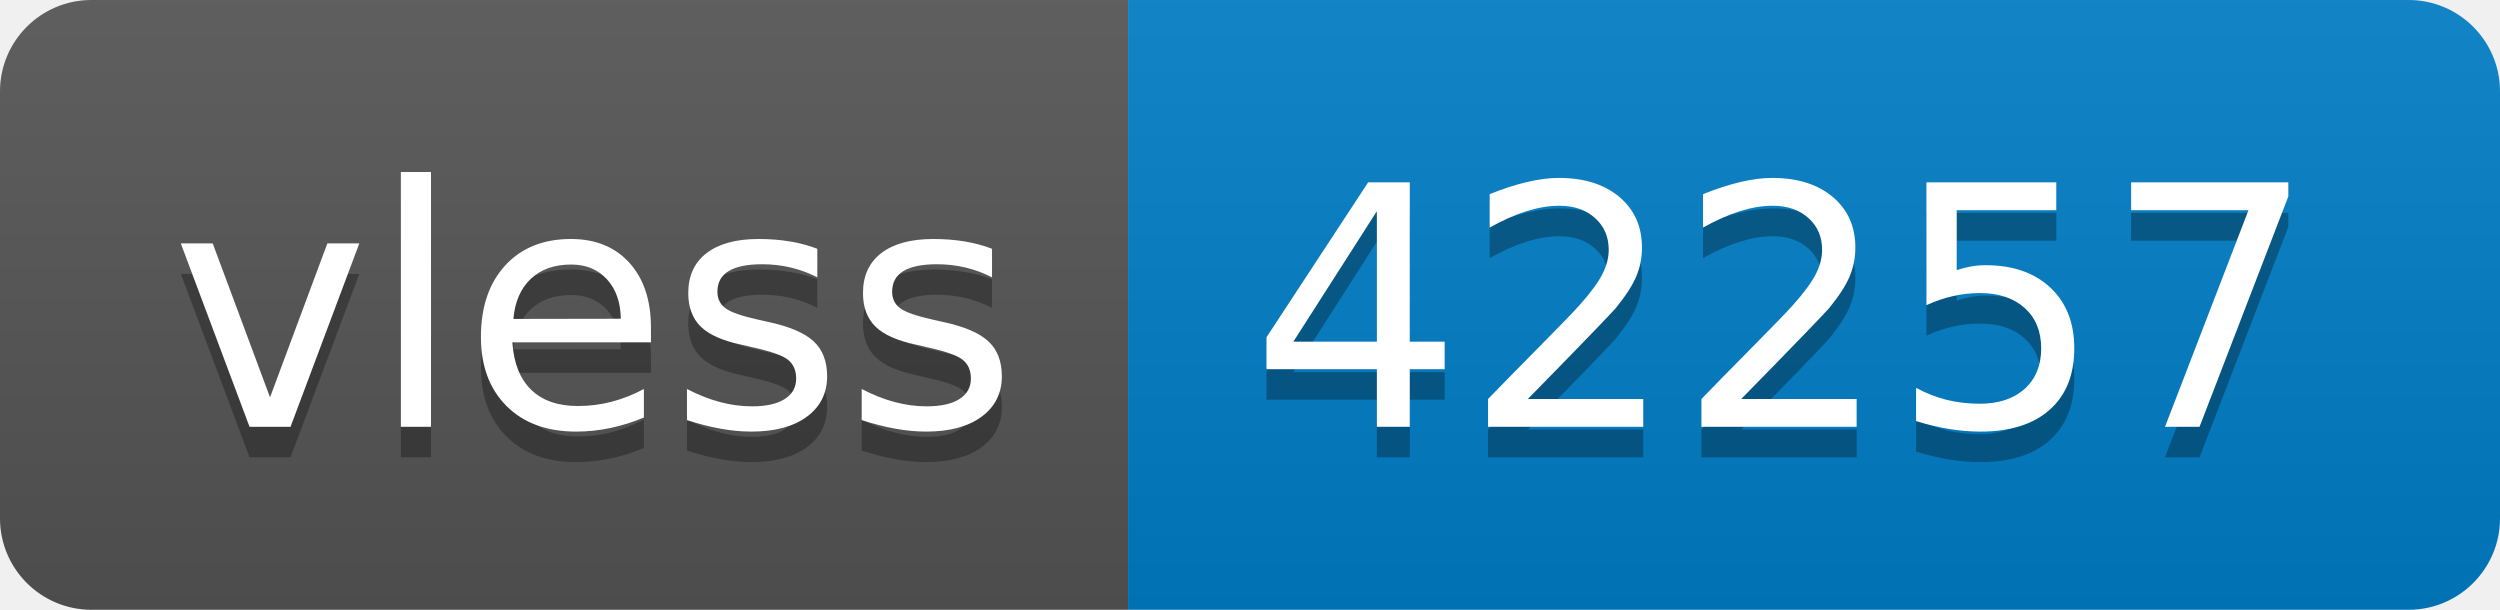
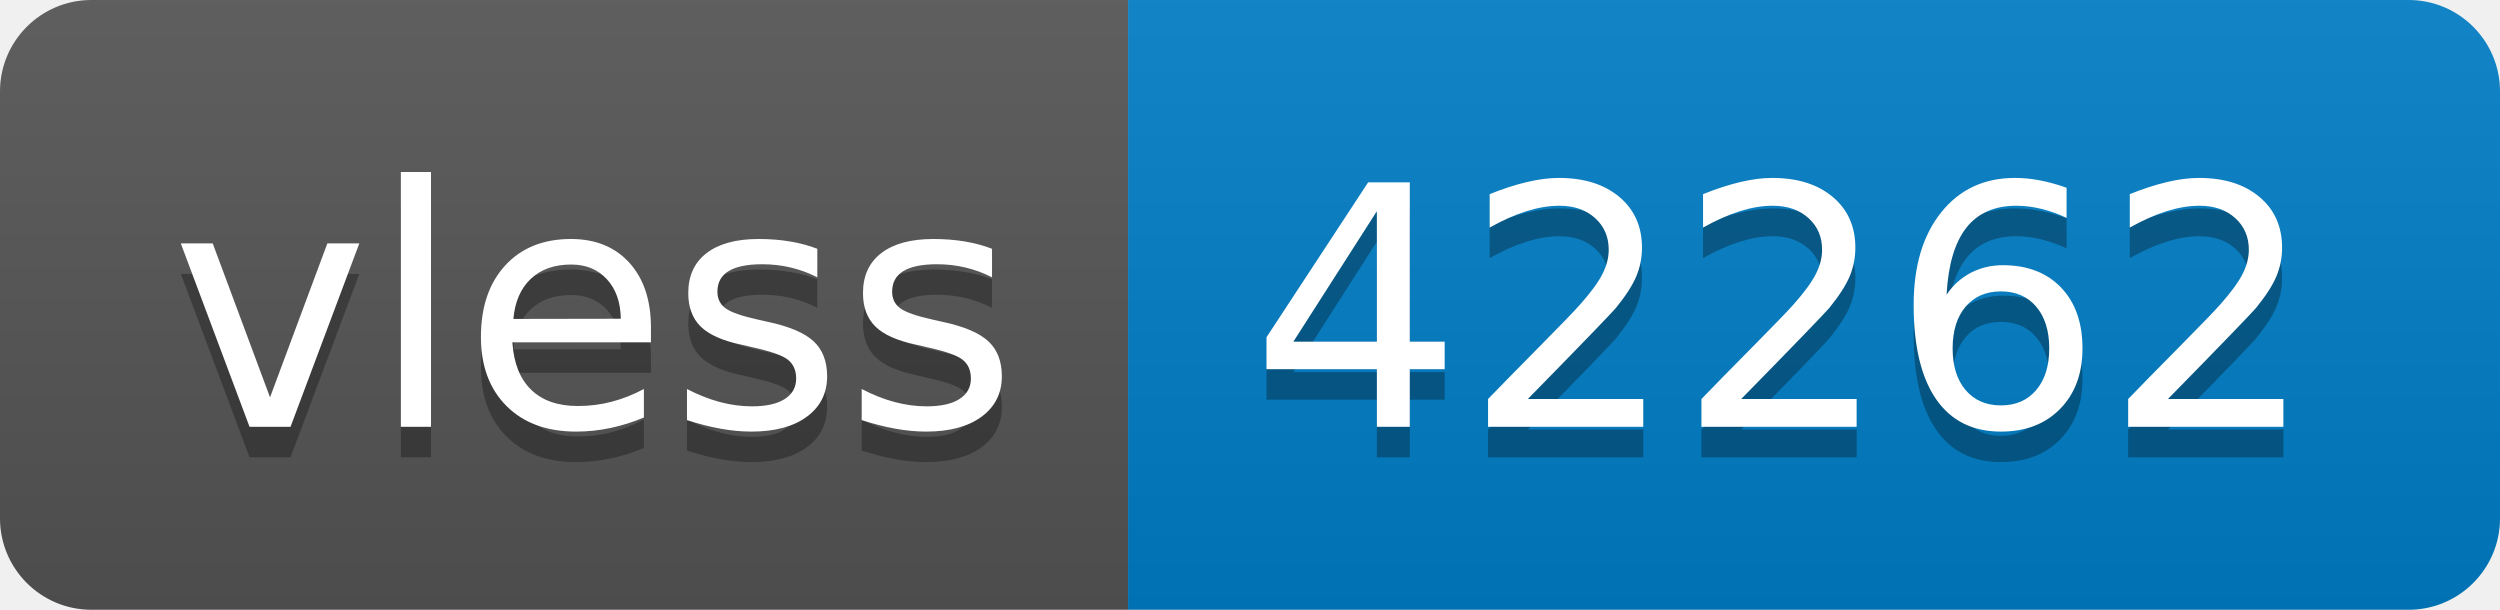
- <svg xmlns="http://www.w3.org/2000/svg" width="82" height="20" role="img" aria-label="vless: 42257">
+ <svg xmlns="http://www.w3.org/2000/svg" width="82" height="20" role="img" aria-label="vless: 42262">
  <linearGradient id="s" x2="0" y2="100%">
    <stop offset="0" stop-color="#bbb" stop-opacity=".1" />
    <stop offset="1" stop-opacity=".1" />
  </linearGradient>
  <clipPath id="r">
    <rect width="82" height="20" rx="3" fill="#fff" />
  </clipPath>
  <g clip-path="url(#r)">
    <rect width="37" height="20" fill="#555" />
    <rect x="37" width="45" height="20" fill="#007ec6" />
    <rect width="82" height="20" fill="url(#s)" />
  </g>
  <g fill="#fff" text-anchor="middle" font-family="Verdana,Geneva,DejaVu Sans,sans-serif" text-rendering="geometricPrecision" font-size="110">
    <text aria-hidden="true" x="195" y="150" fill="#010101" fill-opacity=".3" transform="scale(.1)" textLength="270">vless</text>
    <text x="195" y="140" transform="scale(.1)" fill="#fff" textLength="270">vless</text>
-     <text aria-hidden="true" x="585" y="150" fill="#010101" fill-opacity=".3" transform="scale(.1)" textLength="350">42257</text>
-     <text x="585" y="140" transform="scale(.1)" fill="#fff" textLength="350">42257</text>
+     <text aria-hidden="true" x="585" y="150" fill="#010101" fill-opacity=".3" transform="scale(.1)" textLength="350">42262</text>
+     <text x="585" y="140" transform="scale(.1)" fill="#fff" textLength="350">42262</text>
  </g>
</svg>
